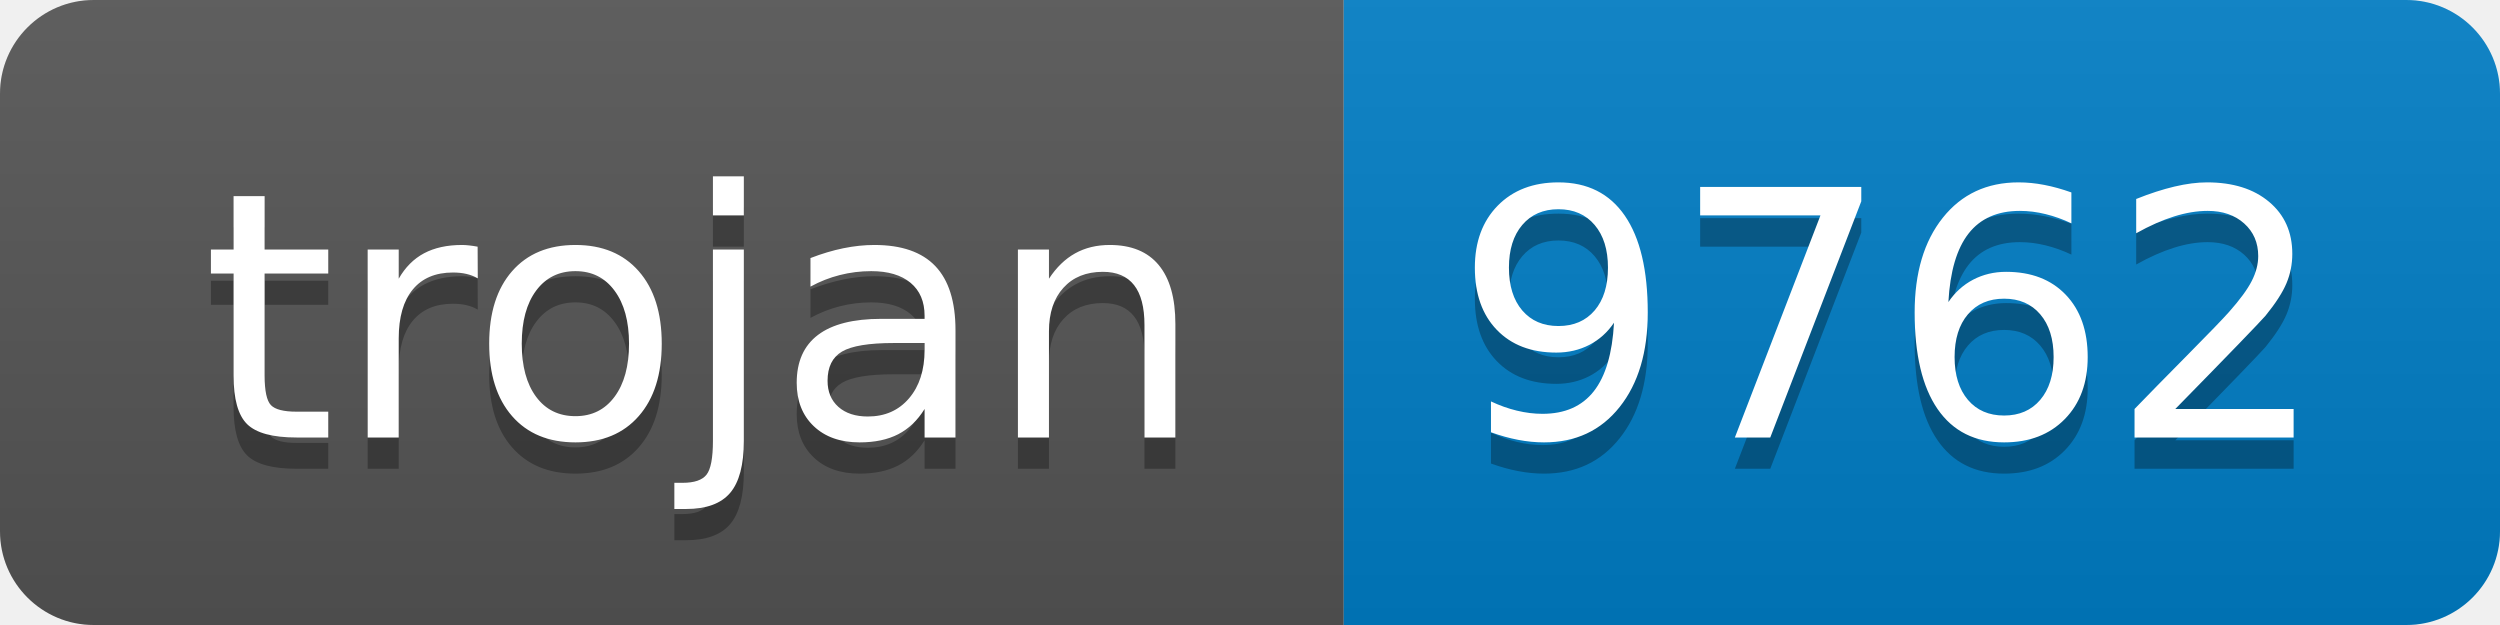
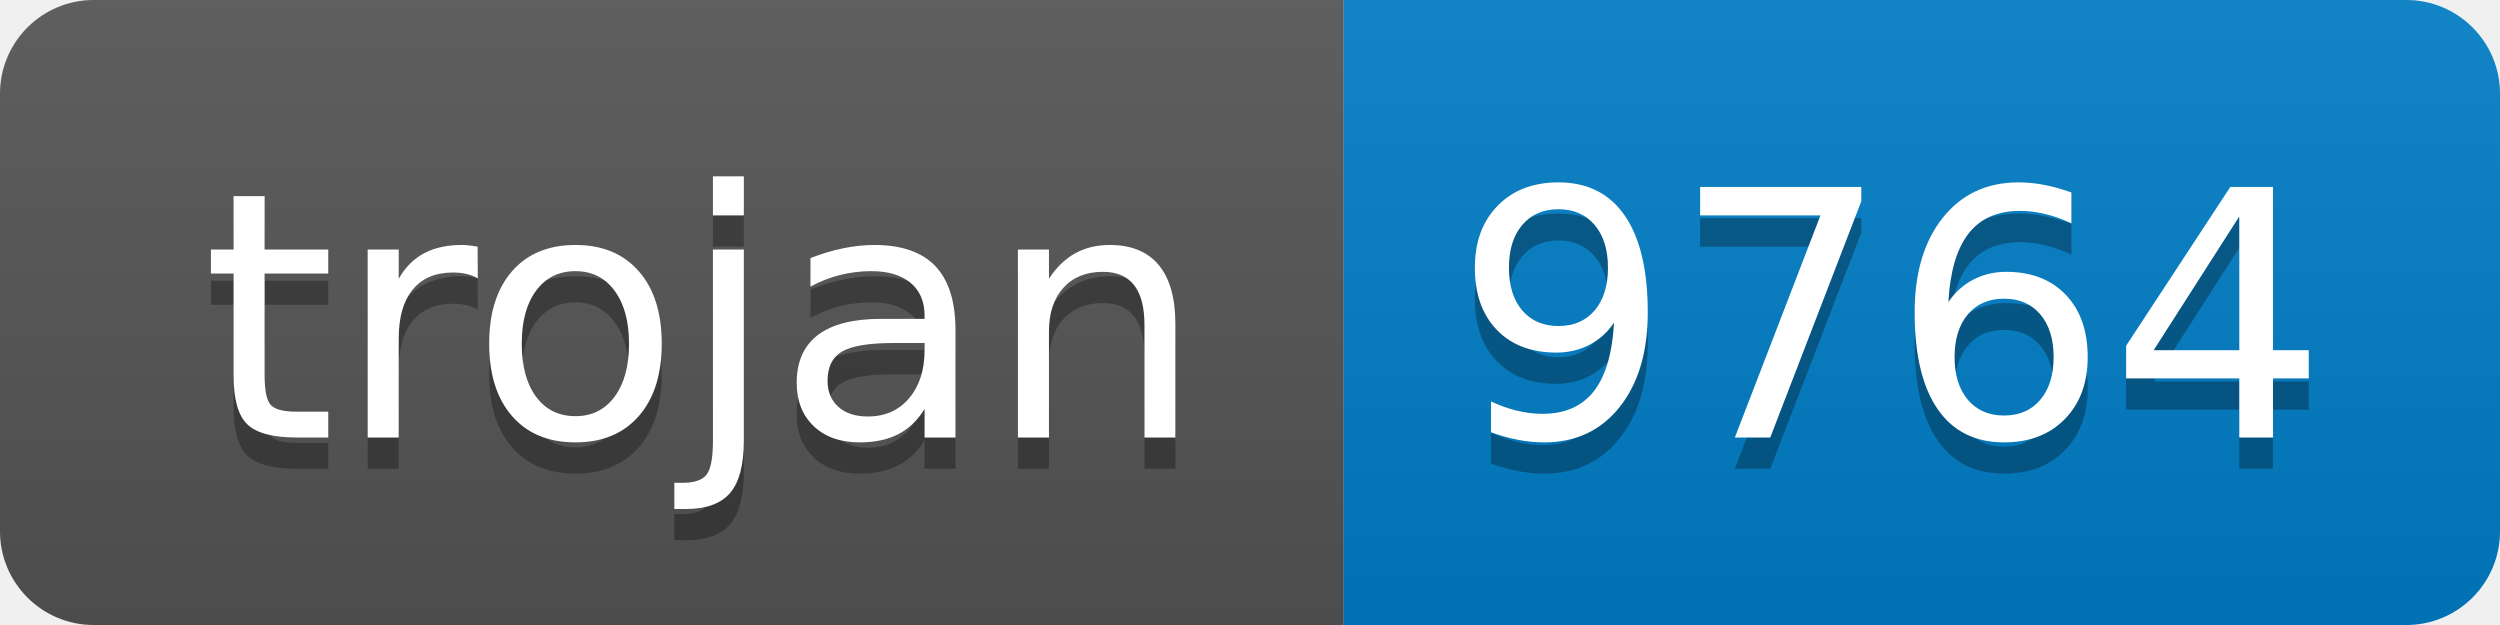
- <svg xmlns="http://www.w3.org/2000/svg" width="80" height="20" role="img" aria-label="trojan: 9762">
+ <svg xmlns="http://www.w3.org/2000/svg" width="80" height="20" role="img" aria-label="trojan: 9764">
  <linearGradient id="s" x2="0" y2="100%">
    <stop offset="0" stop-color="#bbb" stop-opacity=".1" />
    <stop offset="1" stop-opacity=".1" />
  </linearGradient>
  <clipPath id="r">
    <rect width="80" height="20" rx="3" fill="#fff" />
  </clipPath>
  <g clip-path="url(#r)">
    <rect width="43" height="20" fill="#555" />
    <rect x="43" width="37" height="20" fill="#007ec6" />
    <rect width="80" height="20" fill="url(#s)" />
  </g>
  <g fill="#fff" text-anchor="middle" font-family="Verdana,Geneva,DejaVu Sans,sans-serif" text-rendering="geometricPrecision" font-size="110">
    <text aria-hidden="true" x="225" y="150" fill="#010101" fill-opacity=".3" transform="scale(.1)" textLength="330">trojan</text>
    <text x="225" y="140" transform="scale(.1)" fill="#fff" textLength="330">trojan</text>
-     <text aria-hidden="true" x="605" y="150" fill="#010101" fill-opacity=".3" transform="scale(.1)" textLength="270">9762</text>
-     <text x="605" y="140" transform="scale(.1)" fill="#fff" textLength="270">9762</text>
+     <text aria-hidden="true" x="605" y="150" fill="#010101" fill-opacity=".3" transform="scale(.1)" textLength="270">9764</text>
+     <text x="605" y="140" transform="scale(.1)" fill="#fff" textLength="270">9764</text>
  </g>
</svg>
